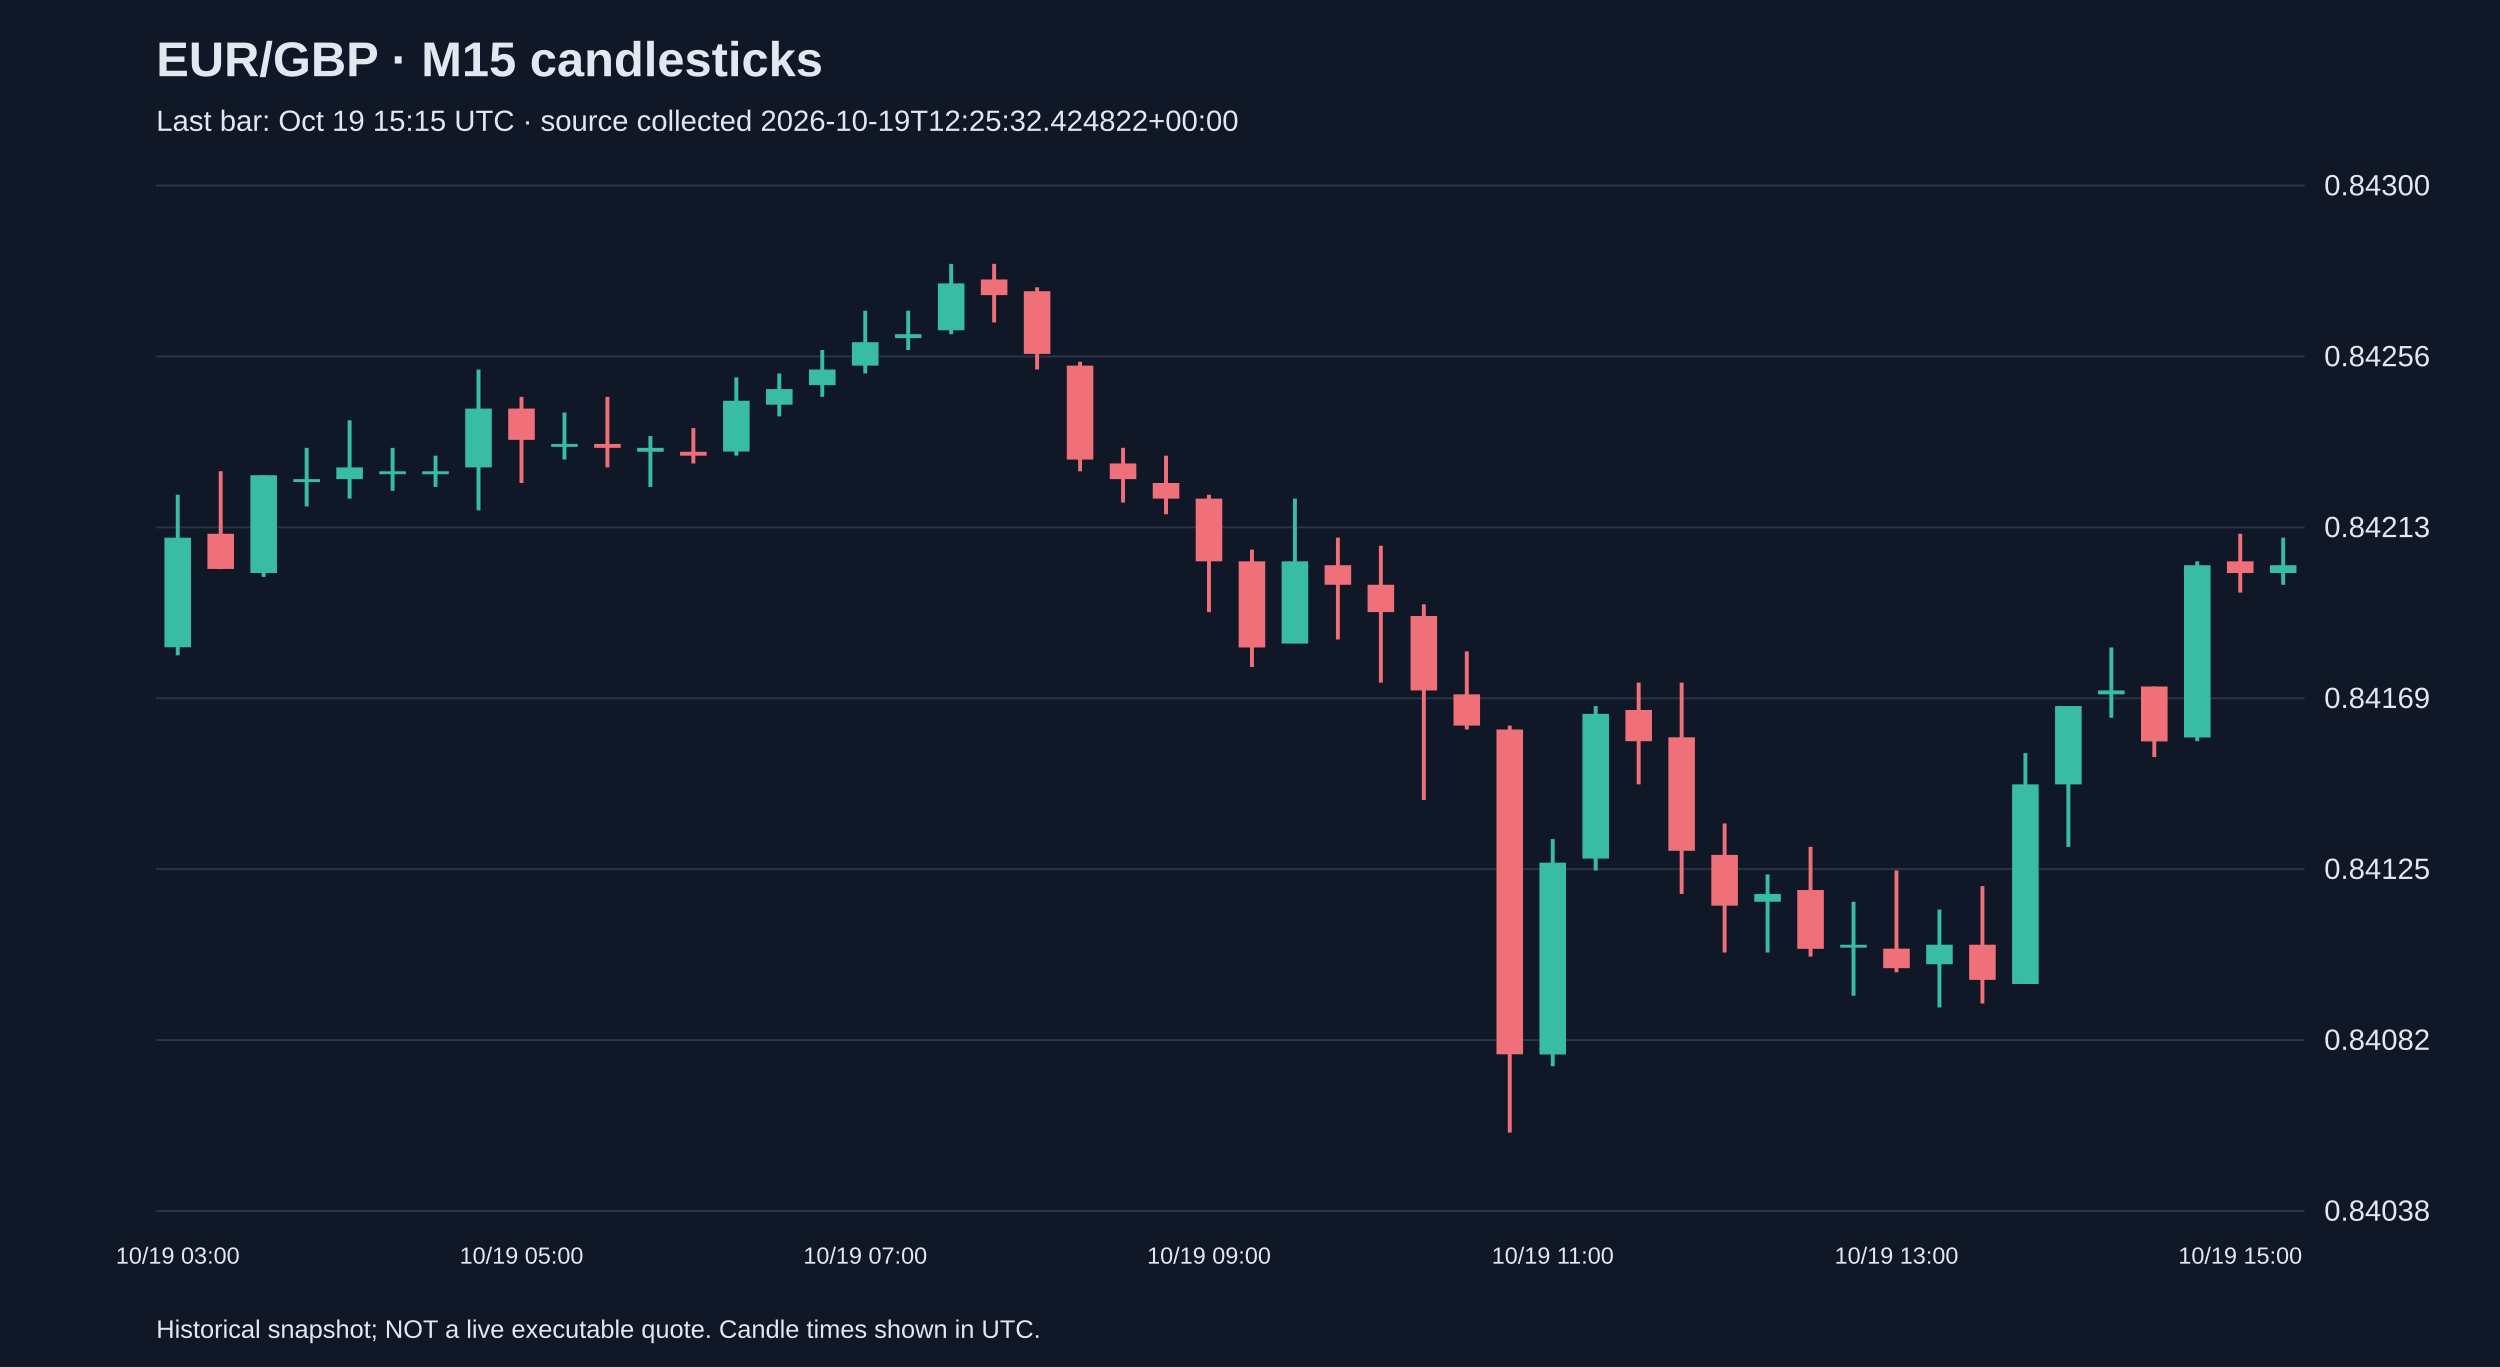
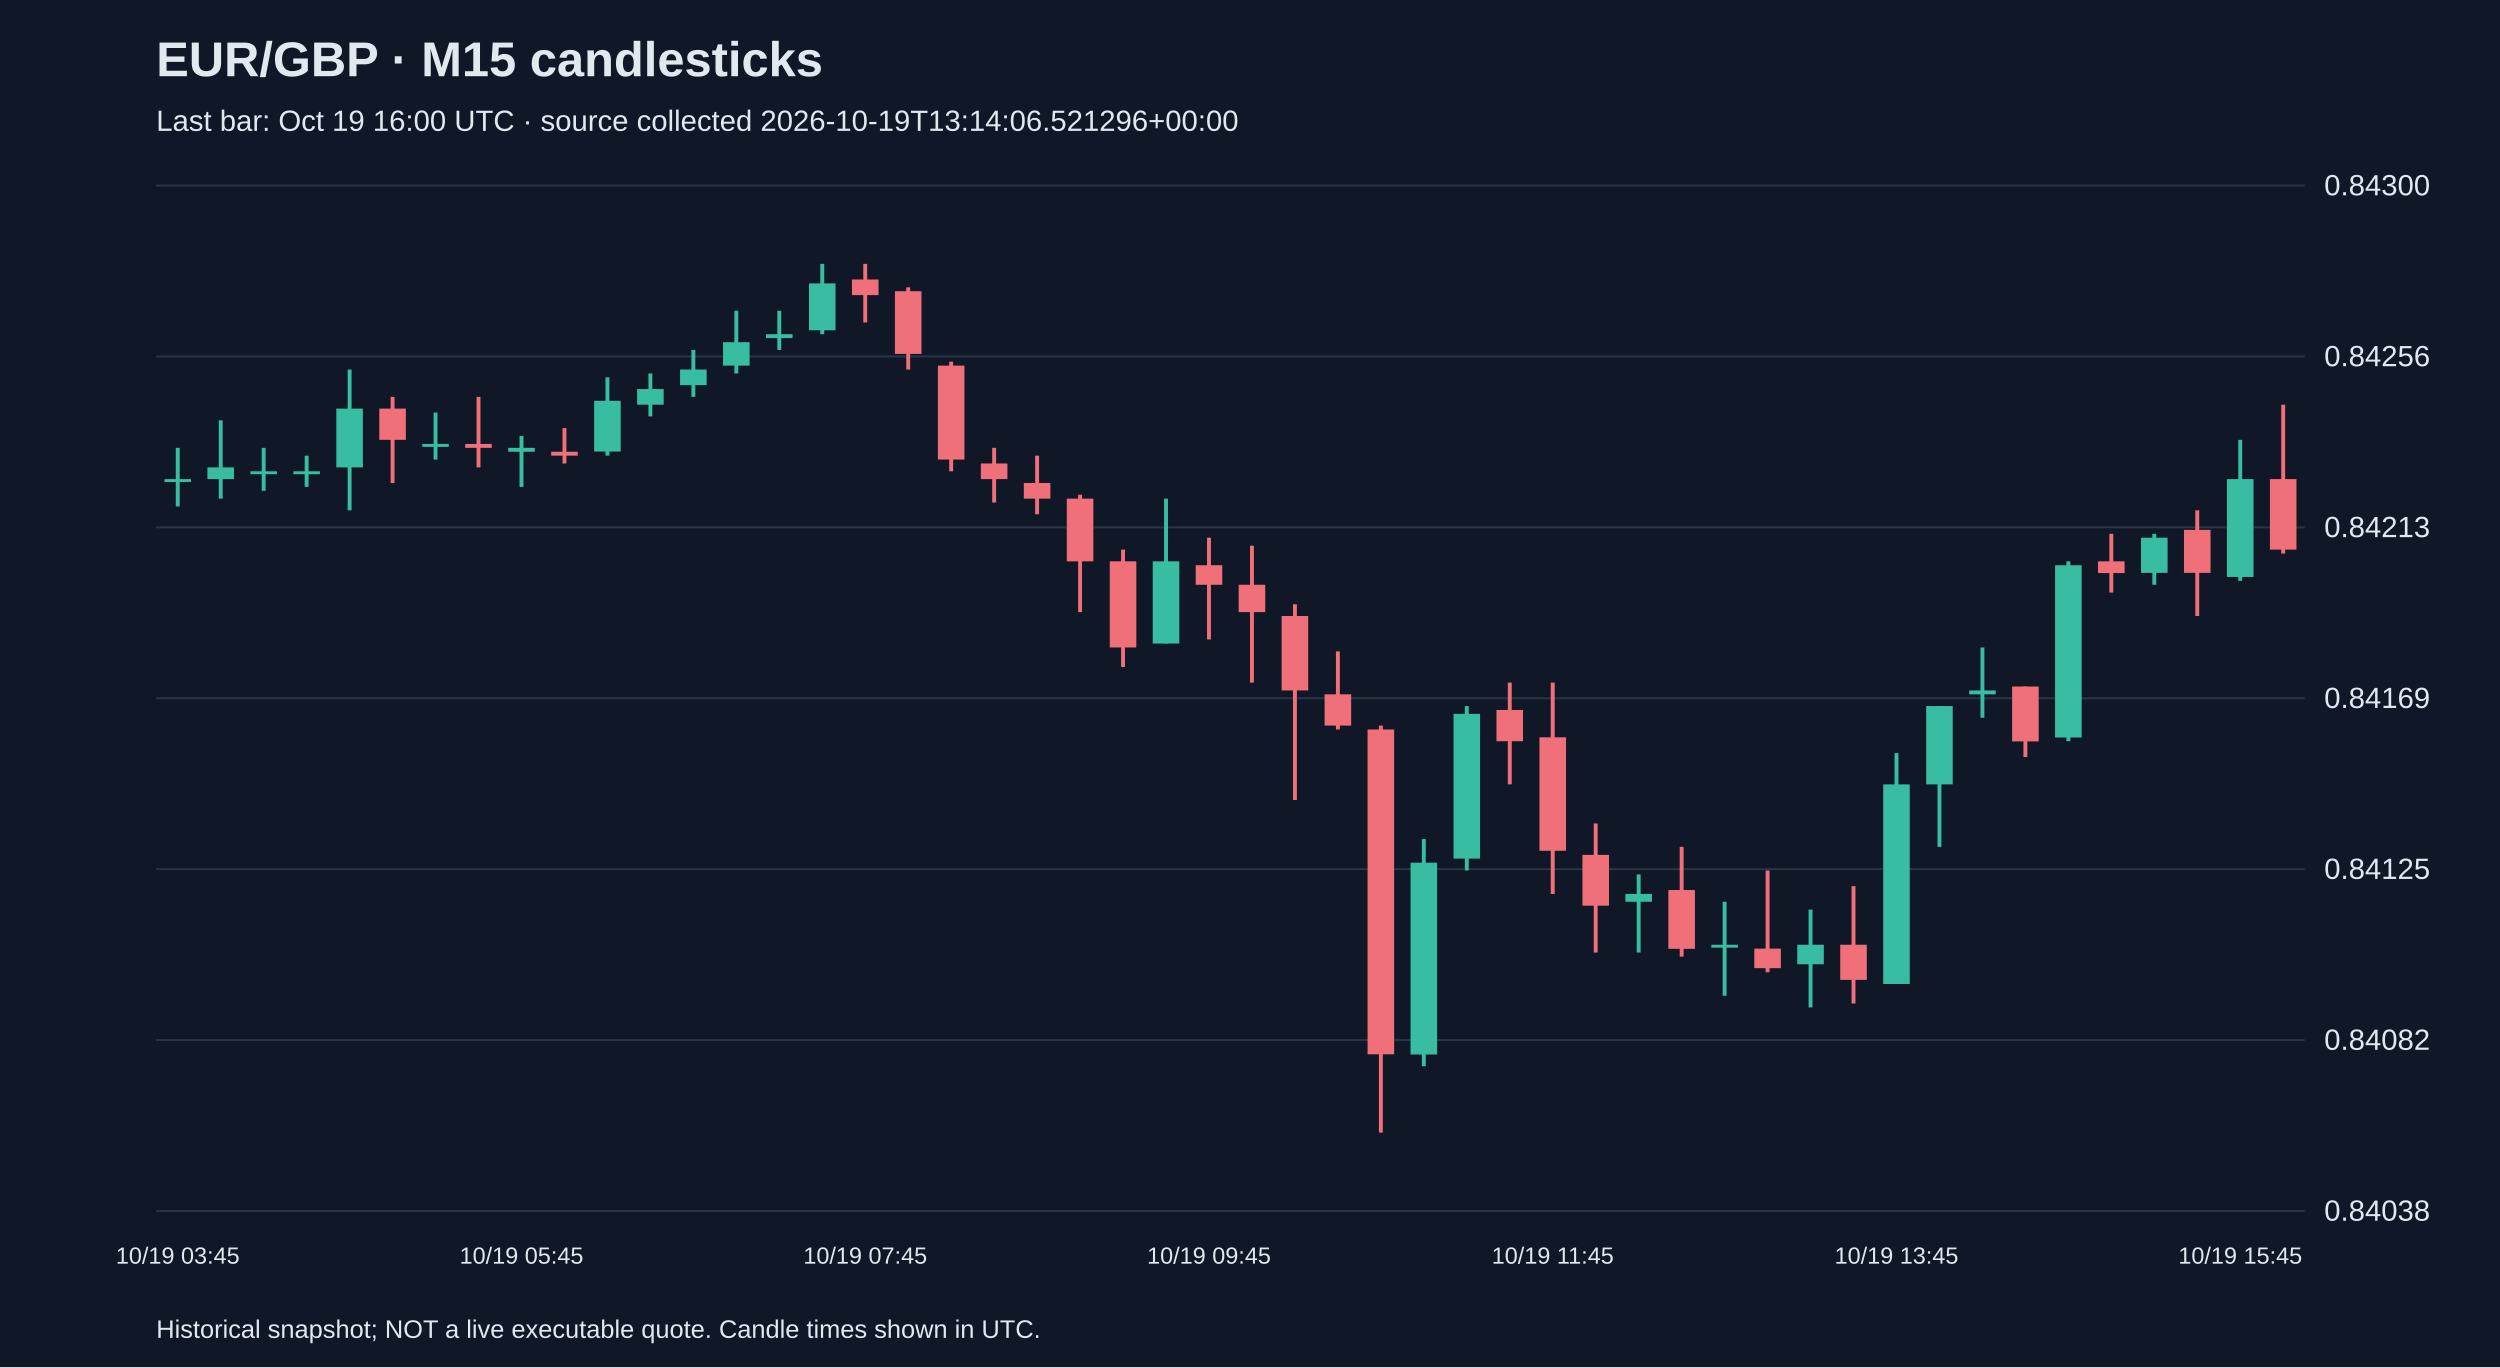
<svg xmlns="http://www.w3.org/2000/svg" viewBox="0 0 1280 700">
  <rect width="100%" height="100%" fill="#101827" />
  <style>text{font-family:Arial,sans-serif;fill:#e2e8f0}</style>
  <text x="80" y="39" font-size="25" font-weight="bold">EUR/GBP · M15 candlesticks</text>
-   <text x="80" y="67" font-size="15" fill="#a6b1c5">Last bar: Oct 19 15:15 UTC · source collected 2026-10-19T12:25:32.424822+00:00</text>
+   <text x="80" y="67" font-size="15" fill="#a6b1c5">Last bar: Oct 19 16:00 UTC · source collected 2026-10-19T13:14:06.521296+00:00</text>
  <line x1="80" y1="620.0" x2="1180" y2="620.0" stroke="#283548" />
  <text x="1190" y="625.0" font-size="15">0.84038</text>
  <line x1="80" y1="532.5" x2="1180" y2="532.5" stroke="#283548" />
  <text x="1190" y="537.5" font-size="15">0.84082</text>
  <line x1="80" y1="445.0" x2="1180" y2="445.0" stroke="#283548" />
  <text x="1190" y="450.0" font-size="15">0.84125</text>
  <line x1="80" y1="357.5" x2="1180" y2="357.5" stroke="#283548" />
  <text x="1190" y="362.5" font-size="15">0.84169</text>
  <line x1="80" y1="270.0" x2="1180" y2="270.0" stroke="#283548" />
  <text x="1190" y="275.0" font-size="15">0.84213</text>
  <line x1="80" y1="182.5" x2="1180" y2="182.5" stroke="#283548" />
  <text x="1190" y="187.5" font-size="15">0.84256</text>
  <line x1="80" y1="95.0" x2="1180" y2="95.0" stroke="#283548" />
  <text x="1190" y="100.0" font-size="15">0.84300</text>
-   <line x1="91.0" y1="253.3" x2="91.0" y2="335.5" stroke="#38bca2" stroke-width="2" />
-   <rect x="84.2" y="275.3" width="13.6" height="56.1" fill="#38bca2" />
-   <text x="91.0" y="647" text-anchor="middle" font-size="12">10/19 03:00</text>
-   <line x1="113.0" y1="241.3" x2="113.0" y2="291.4" stroke="#f07079" stroke-width="2" />
-   <rect x="106.2" y="273.3" width="13.6" height="18.0" fill="#f07079" />
-   <line x1="135.0" y1="243.3" x2="135.0" y2="295.4" stroke="#38bca2" stroke-width="2" />
-   <rect x="128.2" y="243.3" width="13.6" height="50.1" fill="#38bca2" />
-   <line x1="157.0" y1="229.3" x2="157.0" y2="259.3" stroke="#38bca2" stroke-width="2" />
-   <rect x="150.2" y="245.3" width="13.6" height="1.5" fill="#38bca2" />
-   <line x1="179.0" y1="215.2" x2="179.0" y2="255.3" stroke="#38bca2" stroke-width="2" />
-   <rect x="172.2" y="239.3" width="13.6" height="6.0" fill="#38bca2" />
-   <line x1="201.0" y1="229.3" x2="201.0" y2="251.3" stroke="#38bca2" stroke-width="2" />
-   <rect x="194.2" y="241.3" width="13.6" height="1.5" fill="#38bca2" />
-   <line x1="223.0" y1="233.3" x2="223.0" y2="249.3" stroke="#38bca2" stroke-width="2" />
-   <rect x="216.2" y="241.3" width="13.6" height="1.5" fill="#38bca2" />
-   <line x1="245.0" y1="189.2" x2="245.0" y2="261.3" stroke="#38bca2" stroke-width="2" />
-   <rect x="238.2" y="209.2" width="13.6" height="30.1" fill="#38bca2" />
-   <line x1="267.0" y1="203.2" x2="267.0" y2="247.3" stroke="#f07079" stroke-width="2" />
-   <rect x="260.2" y="209.2" width="13.6" height="16.0" fill="#f07079" />
-   <text x="267.0" y="647" text-anchor="middle" font-size="12">10/19 05:00</text>
-   <line x1="289.0" y1="211.2" x2="289.0" y2="235.3" stroke="#38bca2" stroke-width="2" />
-   <rect x="282.2" y="227.3" width="13.6" height="1.5" fill="#38bca2" />
-   <line x1="311.0" y1="203.2" x2="311.0" y2="239.3" stroke="#f07079" stroke-width="2" />
-   <rect x="304.2" y="227.3" width="13.6" height="2.0" fill="#f07079" />
-   <line x1="333.0" y1="223.2" x2="333.0" y2="249.3" stroke="#38bca2" stroke-width="2" />
-   <rect x="326.2" y="229.3" width="13.6" height="2.0" fill="#38bca2" />
-   <line x1="355.0" y1="219.2" x2="355.0" y2="237.3" stroke="#f07079" stroke-width="2" />
-   <rect x="348.2" y="231.3" width="13.6" height="2.0" fill="#f07079" />
-   <line x1="377.0" y1="193.2" x2="377.0" y2="233.3" stroke="#38bca2" stroke-width="2" />
-   <rect x="370.2" y="205.2" width="13.6" height="26.0" fill="#38bca2" />
-   <line x1="399.0" y1="191.2" x2="399.0" y2="213.2" stroke="#38bca2" stroke-width="2" />
-   <rect x="392.2" y="199.2" width="13.6" height="8.0" fill="#38bca2" />
-   <line x1="421.0" y1="179.2" x2="421.0" y2="203.2" stroke="#38bca2" stroke-width="2" />
-   <rect x="414.2" y="189.2" width="13.6" height="8.0" fill="#38bca2" />
-   <line x1="443.0" y1="159.1" x2="443.0" y2="191.2" stroke="#38bca2" stroke-width="2" />
-   <rect x="436.2" y="175.2" width="13.6" height="12.0" fill="#38bca2" />
-   <text x="443.0" y="647" text-anchor="middle" font-size="12">10/19 07:00</text>
-   <line x1="465.0" y1="159.1" x2="465.0" y2="179.2" stroke="#38bca2" stroke-width="2" />
-   <rect x="458.2" y="171.1" width="13.6" height="2.0" fill="#38bca2" />
-   <line x1="487.0" y1="135.1" x2="487.0" y2="171.1" stroke="#38bca2" stroke-width="2" />
-   <rect x="480.2" y="145.1" width="13.6" height="24.0" fill="#38bca2" />
-   <line x1="509.0" y1="135.1" x2="509.0" y2="165.1" stroke="#f07079" stroke-width="2" />
-   <rect x="502.2" y="143.1" width="13.6" height="8.0" fill="#f07079" />
-   <line x1="531.0" y1="147.1" x2="531.0" y2="189.2" stroke="#f07079" stroke-width="2" />
-   <rect x="524.2" y="149.1" width="13.6" height="32.1" fill="#f07079" />
-   <line x1="553.0" y1="185.2" x2="553.0" y2="241.3" stroke="#f07079" stroke-width="2" />
-   <rect x="546.2" y="187.2" width="13.6" height="48.1" fill="#f07079" />
-   <line x1="575.0" y1="229.3" x2="575.0" y2="257.3" stroke="#f07079" stroke-width="2" />
-   <rect x="568.2" y="237.3" width="13.6" height="8.0" fill="#f07079" />
-   <line x1="597.0" y1="233.3" x2="597.0" y2="263.3" stroke="#f07079" stroke-width="2" />
-   <rect x="590.2" y="247.3" width="13.6" height="8.0" fill="#f07079" />
-   <line x1="619.0" y1="253.3" x2="619.0" y2="313.4" stroke="#f07079" stroke-width="2" />
-   <rect x="612.2" y="255.3" width="13.6" height="32.1" fill="#f07079" />
-   <text x="619.0" y="647" text-anchor="middle" font-size="12">10/19 09:00</text>
-   <line x1="641.0" y1="281.4" x2="641.0" y2="341.5" stroke="#f07079" stroke-width="2" />
-   <rect x="634.2" y="287.4" width="13.6" height="44.1" fill="#f07079" />
-   <line x1="663.0" y1="255.3" x2="663.0" y2="329.4" stroke="#38bca2" stroke-width="2" />
-   <rect x="656.2" y="287.4" width="13.6" height="42.1" fill="#38bca2" />
-   <line x1="685.0" y1="275.3" x2="685.0" y2="327.4" stroke="#f07079" stroke-width="2" />
-   <rect x="678.2" y="289.4" width="13.6" height="10.0" fill="#f07079" />
-   <line x1="707.0" y1="279.4" x2="707.0" y2="349.5" stroke="#f07079" stroke-width="2" />
-   <rect x="700.2" y="299.4" width="13.6" height="14.0" fill="#f07079" />
-   <line x1="729.0" y1="309.4" x2="729.0" y2="409.6" stroke="#f07079" stroke-width="2" />
-   <rect x="722.2" y="315.4" width="13.6" height="38.1" fill="#f07079" />
-   <line x1="751.0" y1="333.5" x2="751.0" y2="373.5" stroke="#f07079" stroke-width="2" />
-   <rect x="744.2" y="355.5" width="13.6" height="16.0" fill="#f07079" />
-   <line x1="773.0" y1="371.5" x2="773.0" y2="579.9" stroke="#f07079" stroke-width="2" />
-   <rect x="766.2" y="373.5" width="13.6" height="166.3" fill="#f07079" />
-   <line x1="795.0" y1="429.6" x2="795.0" y2="545.9" stroke="#38bca2" stroke-width="2" />
-   <rect x="788.2" y="441.7" width="13.6" height="98.2" fill="#38bca2" />
-   <text x="795.0" y="647" text-anchor="middle" font-size="12">10/19 11:00</text>
-   <line x1="817.0" y1="361.5" x2="817.0" y2="445.7" stroke="#38bca2" stroke-width="2" />
-   <rect x="810.2" y="365.5" width="13.6" height="74.1" fill="#38bca2" />
-   <line x1="839.0" y1="349.5" x2="839.0" y2="401.6" stroke="#f07079" stroke-width="2" />
-   <rect x="832.2" y="363.5" width="13.6" height="16.0" fill="#f07079" />
-   <line x1="861.0" y1="349.5" x2="861.0" y2="457.7" stroke="#f07079" stroke-width="2" />
-   <rect x="854.2" y="377.5" width="13.6" height="58.1" fill="#f07079" />
-   <line x1="883.0" y1="421.6" x2="883.0" y2="487.7" stroke="#f07079" stroke-width="2" />
-   <rect x="876.2" y="437.7" width="13.6" height="26.0" fill="#f07079" />
-   <line x1="905.0" y1="447.7" x2="905.0" y2="487.7" stroke="#38bca2" stroke-width="2" />
-   <rect x="898.2" y="457.7" width="13.6" height="4.0" fill="#38bca2" />
-   <line x1="927.0" y1="433.6" x2="927.0" y2="489.8" stroke="#f07079" stroke-width="2" />
-   <rect x="920.2" y="455.7" width="13.6" height="30.1" fill="#f07079" />
-   <line x1="949.0" y1="461.7" x2="949.0" y2="509.8" stroke="#38bca2" stroke-width="2" />
-   <rect x="942.2" y="483.7" width="13.6" height="1.5" fill="#38bca2" />
-   <line x1="971.0" y1="445.7" x2="971.0" y2="497.8" stroke="#f07079" stroke-width="2" />
-   <rect x="964.2" y="485.7" width="13.6" height="10.0" fill="#f07079" />
-   <text x="971.0" y="647" text-anchor="middle" font-size="12">10/19 13:00</text>
-   <line x1="993.0" y1="465.7" x2="993.0" y2="515.8" stroke="#38bca2" stroke-width="2" />
-   <rect x="986.2" y="483.7" width="13.6" height="10.0" fill="#38bca2" />
-   <line x1="1015.0" y1="453.7" x2="1015.0" y2="513.8" stroke="#f07079" stroke-width="2" />
-   <rect x="1008.2" y="483.7" width="13.6" height="18.0" fill="#f07079" />
-   <line x1="1037.0" y1="385.6" x2="1037.0" y2="503.8" stroke="#38bca2" stroke-width="2" />
-   <rect x="1030.2" y="401.6" width="13.6" height="102.2" fill="#38bca2" />
-   <line x1="1059.0" y1="361.5" x2="1059.0" y2="433.6" stroke="#38bca2" stroke-width="2" />
-   <rect x="1052.2" y="361.5" width="13.6" height="40.1" fill="#38bca2" />
-   <line x1="1081.0" y1="331.5" x2="1081.0" y2="367.5" stroke="#38bca2" stroke-width="2" />
-   <rect x="1074.2" y="353.5" width="13.6" height="2.0" fill="#38bca2" />
-   <line x1="1103.0" y1="351.5" x2="1103.0" y2="387.6" stroke="#f07079" stroke-width="2" />
-   <rect x="1096.2" y="351.5" width="13.6" height="28.1" fill="#f07079" />
-   <line x1="1125.0" y1="287.4" x2="1125.0" y2="379.5" stroke="#38bca2" stroke-width="2" />
-   <rect x="1118.2" y="289.4" width="13.6" height="88.2" fill="#38bca2" />
-   <line x1="1147.0" y1="273.3" x2="1147.0" y2="303.4" stroke="#f07079" stroke-width="2" />
-   <rect x="1140.2" y="287.4" width="13.6" height="6.0" fill="#f07079" />
-   <text x="1147.0" y="647" text-anchor="middle" font-size="12">10/19 15:00</text>
-   <line x1="1169.0" y1="275.3" x2="1169.0" y2="299.4" stroke="#38bca2" stroke-width="2" />
-   <rect x="1162.2" y="289.4" width="13.6" height="4.0" fill="#38bca2" />
+   <line x1="91.0" y1="229.3" x2="91.0" y2="259.3" stroke="#38bca2" stroke-width="2" />
+   <rect x="84.2" y="245.3" width="13.6" height="1.5" fill="#38bca2" />
+   <text x="91.0" y="647" text-anchor="middle" font-size="12">10/19 03:45</text>
+   <line x1="113.0" y1="215.2" x2="113.0" y2="255.3" stroke="#38bca2" stroke-width="2" />
+   <rect x="106.2" y="239.3" width="13.6" height="6.0" fill="#38bca2" />
+   <line x1="135.0" y1="229.3" x2="135.0" y2="251.3" stroke="#38bca2" stroke-width="2" />
+   <rect x="128.2" y="241.3" width="13.6" height="1.5" fill="#38bca2" />
+   <line x1="157.0" y1="233.3" x2="157.0" y2="249.3" stroke="#38bca2" stroke-width="2" />
+   <rect x="150.2" y="241.3" width="13.6" height="1.5" fill="#38bca2" />
+   <line x1="179.0" y1="189.2" x2="179.0" y2="261.3" stroke="#38bca2" stroke-width="2" />
+   <rect x="172.2" y="209.2" width="13.6" height="30.1" fill="#38bca2" />
+   <line x1="201.0" y1="203.2" x2="201.0" y2="247.3" stroke="#f07079" stroke-width="2" />
+   <rect x="194.2" y="209.2" width="13.6" height="16.0" fill="#f07079" />
+   <line x1="223.0" y1="211.2" x2="223.0" y2="235.3" stroke="#38bca2" stroke-width="2" />
+   <rect x="216.2" y="227.3" width="13.6" height="1.5" fill="#38bca2" />
+   <line x1="245.0" y1="203.2" x2="245.0" y2="239.3" stroke="#f07079" stroke-width="2" />
+   <rect x="238.2" y="227.3" width="13.6" height="2.0" fill="#f07079" />
+   <line x1="267.0" y1="223.2" x2="267.0" y2="249.3" stroke="#38bca2" stroke-width="2" />
+   <rect x="260.2" y="229.3" width="13.6" height="2.0" fill="#38bca2" />
+   <text x="267.0" y="647" text-anchor="middle" font-size="12">10/19 05:45</text>
+   <line x1="289.0" y1="219.2" x2="289.0" y2="237.3" stroke="#f07079" stroke-width="2" />
+   <rect x="282.2" y="231.3" width="13.6" height="2.0" fill="#f07079" />
+   <line x1="311.0" y1="193.2" x2="311.0" y2="233.3" stroke="#38bca2" stroke-width="2" />
+   <rect x="304.2" y="205.2" width="13.6" height="26.0" fill="#38bca2" />
+   <line x1="333.0" y1="191.2" x2="333.0" y2="213.2" stroke="#38bca2" stroke-width="2" />
+   <rect x="326.2" y="199.2" width="13.6" height="8.0" fill="#38bca2" />
+   <line x1="355.0" y1="179.2" x2="355.0" y2="203.2" stroke="#38bca2" stroke-width="2" />
+   <rect x="348.2" y="189.2" width="13.6" height="8.0" fill="#38bca2" />
+   <line x1="377.0" y1="159.1" x2="377.0" y2="191.2" stroke="#38bca2" stroke-width="2" />
+   <rect x="370.2" y="175.2" width="13.6" height="12.0" fill="#38bca2" />
+   <line x1="399.0" y1="159.1" x2="399.0" y2="179.2" stroke="#38bca2" stroke-width="2" />
+   <rect x="392.2" y="171.1" width="13.6" height="2.0" fill="#38bca2" />
+   <line x1="421.0" y1="135.1" x2="421.0" y2="171.1" stroke="#38bca2" stroke-width="2" />
+   <rect x="414.2" y="145.1" width="13.6" height="24.0" fill="#38bca2" />
+   <line x1="443.0" y1="135.1" x2="443.0" y2="165.1" stroke="#f07079" stroke-width="2" />
+   <rect x="436.2" y="143.1" width="13.6" height="8.0" fill="#f07079" />
+   <text x="443.0" y="647" text-anchor="middle" font-size="12">10/19 07:45</text>
+   <line x1="465.0" y1="147.1" x2="465.0" y2="189.2" stroke="#f07079" stroke-width="2" />
+   <rect x="458.2" y="149.1" width="13.6" height="32.1" fill="#f07079" />
+   <line x1="487.0" y1="185.2" x2="487.0" y2="241.3" stroke="#f07079" stroke-width="2" />
+   <rect x="480.2" y="187.2" width="13.6" height="48.1" fill="#f07079" />
+   <line x1="509.0" y1="229.3" x2="509.0" y2="257.3" stroke="#f07079" stroke-width="2" />
+   <rect x="502.2" y="237.3" width="13.6" height="8.0" fill="#f07079" />
+   <line x1="531.0" y1="233.3" x2="531.0" y2="263.3" stroke="#f07079" stroke-width="2" />
+   <rect x="524.2" y="247.3" width="13.6" height="8.0" fill="#f07079" />
+   <line x1="553.0" y1="253.3" x2="553.0" y2="313.4" stroke="#f07079" stroke-width="2" />
+   <rect x="546.2" y="255.3" width="13.6" height="32.1" fill="#f07079" />
+   <line x1="575.0" y1="281.4" x2="575.0" y2="341.5" stroke="#f07079" stroke-width="2" />
+   <rect x="568.2" y="287.4" width="13.6" height="44.1" fill="#f07079" />
+   <line x1="597.0" y1="255.3" x2="597.0" y2="329.4" stroke="#38bca2" stroke-width="2" />
+   <rect x="590.2" y="287.4" width="13.6" height="42.1" fill="#38bca2" />
+   <line x1="619.0" y1="275.3" x2="619.0" y2="327.4" stroke="#f07079" stroke-width="2" />
+   <rect x="612.2" y="289.4" width="13.6" height="10.0" fill="#f07079" />
+   <text x="619.0" y="647" text-anchor="middle" font-size="12">10/19 09:45</text>
+   <line x1="641.0" y1="279.4" x2="641.0" y2="349.5" stroke="#f07079" stroke-width="2" />
+   <rect x="634.2" y="299.4" width="13.6" height="14.0" fill="#f07079" />
+   <line x1="663.0" y1="309.4" x2="663.0" y2="409.6" stroke="#f07079" stroke-width="2" />
+   <rect x="656.2" y="315.4" width="13.6" height="38.1" fill="#f07079" />
+   <line x1="685.0" y1="333.5" x2="685.0" y2="373.5" stroke="#f07079" stroke-width="2" />
+   <rect x="678.2" y="355.5" width="13.6" height="16.0" fill="#f07079" />
+   <line x1="707.0" y1="371.5" x2="707.0" y2="579.9" stroke="#f07079" stroke-width="2" />
+   <rect x="700.2" y="373.5" width="13.6" height="166.3" fill="#f07079" />
+   <line x1="729.0" y1="429.6" x2="729.0" y2="545.9" stroke="#38bca2" stroke-width="2" />
+   <rect x="722.2" y="441.7" width="13.6" height="98.2" fill="#38bca2" />
+   <line x1="751.0" y1="361.5" x2="751.0" y2="445.7" stroke="#38bca2" stroke-width="2" />
+   <rect x="744.2" y="365.5" width="13.6" height="74.1" fill="#38bca2" />
+   <line x1="773.0" y1="349.5" x2="773.0" y2="401.6" stroke="#f07079" stroke-width="2" />
+   <rect x="766.2" y="363.5" width="13.6" height="16.0" fill="#f07079" />
+   <line x1="795.0" y1="349.5" x2="795.0" y2="457.7" stroke="#f07079" stroke-width="2" />
+   <rect x="788.2" y="377.5" width="13.6" height="58.1" fill="#f07079" />
+   <text x="795.0" y="647" text-anchor="middle" font-size="12">10/19 11:45</text>
+   <line x1="817.0" y1="421.6" x2="817.0" y2="487.7" stroke="#f07079" stroke-width="2" />
+   <rect x="810.2" y="437.7" width="13.6" height="26.0" fill="#f07079" />
+   <line x1="839.0" y1="447.7" x2="839.0" y2="487.7" stroke="#38bca2" stroke-width="2" />
+   <rect x="832.2" y="457.7" width="13.6" height="4.0" fill="#38bca2" />
+   <line x1="861.0" y1="433.6" x2="861.0" y2="489.8" stroke="#f07079" stroke-width="2" />
+   <rect x="854.2" y="455.7" width="13.6" height="30.1" fill="#f07079" />
+   <line x1="883.0" y1="461.7" x2="883.0" y2="509.8" stroke="#38bca2" stroke-width="2" />
+   <rect x="876.2" y="483.7" width="13.6" height="1.5" fill="#38bca2" />
+   <line x1="905.0" y1="445.7" x2="905.0" y2="497.8" stroke="#f07079" stroke-width="2" />
+   <rect x="898.2" y="485.7" width="13.6" height="10.0" fill="#f07079" />
+   <line x1="927.0" y1="465.7" x2="927.0" y2="515.8" stroke="#38bca2" stroke-width="2" />
+   <rect x="920.2" y="483.7" width="13.6" height="10.0" fill="#38bca2" />
+   <line x1="949.0" y1="453.7" x2="949.0" y2="513.8" stroke="#f07079" stroke-width="2" />
+   <rect x="942.2" y="483.7" width="13.6" height="18.0" fill="#f07079" />
+   <line x1="971.0" y1="385.6" x2="971.0" y2="503.8" stroke="#38bca2" stroke-width="2" />
+   <rect x="964.2" y="401.6" width="13.6" height="102.2" fill="#38bca2" />
+   <text x="971.0" y="647" text-anchor="middle" font-size="12">10/19 13:45</text>
+   <line x1="993.0" y1="361.5" x2="993.0" y2="433.6" stroke="#38bca2" stroke-width="2" />
+   <rect x="986.2" y="361.5" width="13.6" height="40.1" fill="#38bca2" />
+   <line x1="1015.0" y1="331.5" x2="1015.0" y2="367.5" stroke="#38bca2" stroke-width="2" />
+   <rect x="1008.2" y="353.5" width="13.6" height="2.0" fill="#38bca2" />
+   <line x1="1037.0" y1="351.5" x2="1037.0" y2="387.6" stroke="#f07079" stroke-width="2" />
+   <rect x="1030.2" y="351.5" width="13.6" height="28.1" fill="#f07079" />
+   <line x1="1059.0" y1="287.4" x2="1059.0" y2="379.5" stroke="#38bca2" stroke-width="2" />
+   <rect x="1052.2" y="289.4" width="13.6" height="88.2" fill="#38bca2" />
+   <line x1="1081.0" y1="273.3" x2="1081.0" y2="303.4" stroke="#f07079" stroke-width="2" />
+   <rect x="1074.2" y="287.4" width="13.6" height="6.0" fill="#f07079" />
+   <line x1="1103.0" y1="273.3" x2="1103.0" y2="299.4" stroke="#38bca2" stroke-width="2" />
+   <rect x="1096.2" y="275.3" width="13.6" height="18.0" fill="#38bca2" />
+   <line x1="1125.0" y1="261.3" x2="1125.0" y2="315.4" stroke="#f07079" stroke-width="2" />
+   <rect x="1118.2" y="271.3" width="13.6" height="22.0" fill="#f07079" />
+   <line x1="1147.0" y1="225.2" x2="1147.0" y2="297.4" stroke="#38bca2" stroke-width="2" />
+   <rect x="1140.2" y="245.3" width="13.6" height="50.1" fill="#38bca2" />
+   <text x="1147.0" y="647" text-anchor="middle" font-size="12">10/19 15:45</text>
+   <line x1="1169.0" y1="207.2" x2="1169.0" y2="283.4" stroke="#f07079" stroke-width="2" />
+   <rect x="1162.2" y="245.3" width="13.6" height="36.1" fill="#f07079" />
  <text x="80" y="685" font-size="13">Historical snapshot; NOT a live executable quote. Candle times shown in UTC.</text>
</svg>
